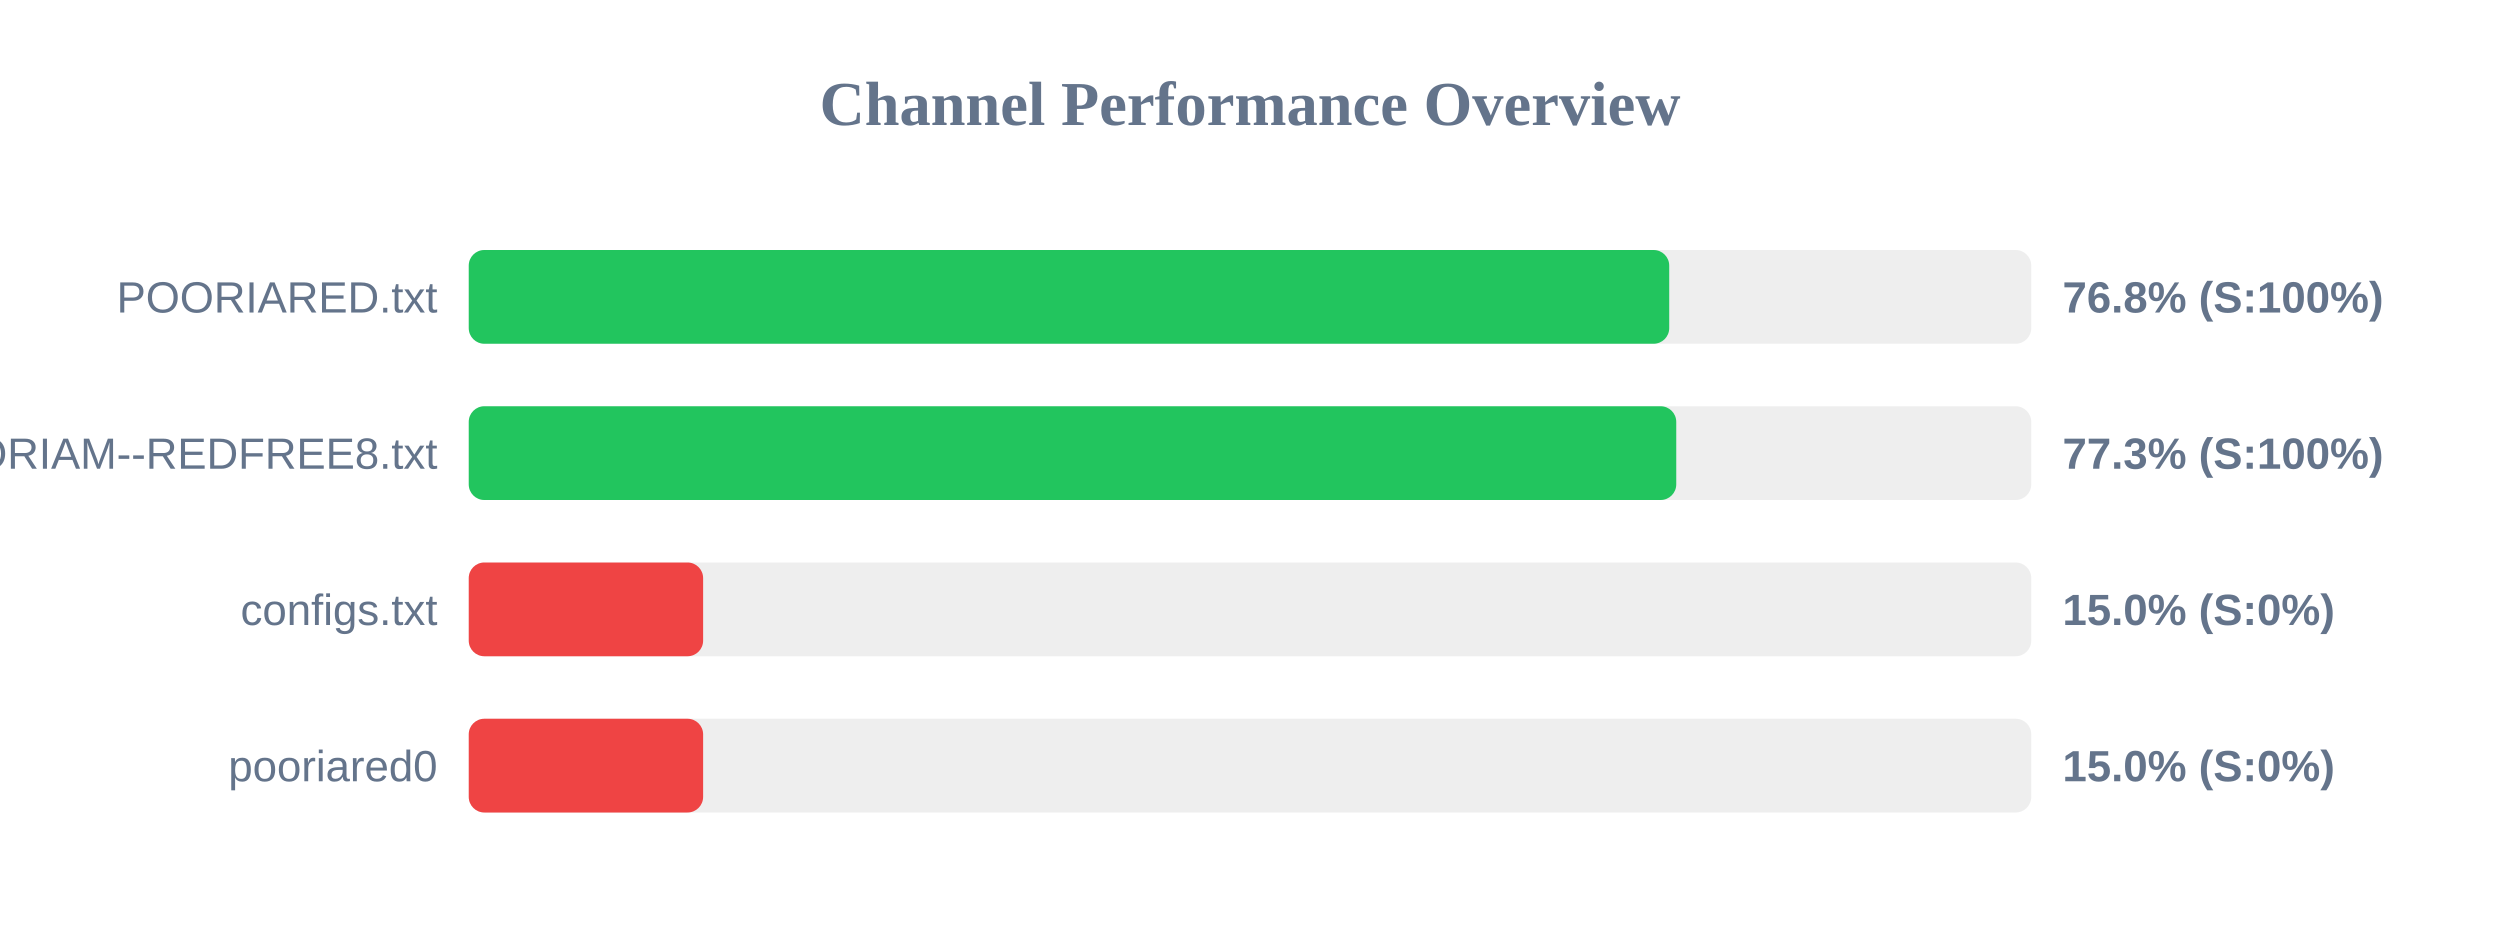
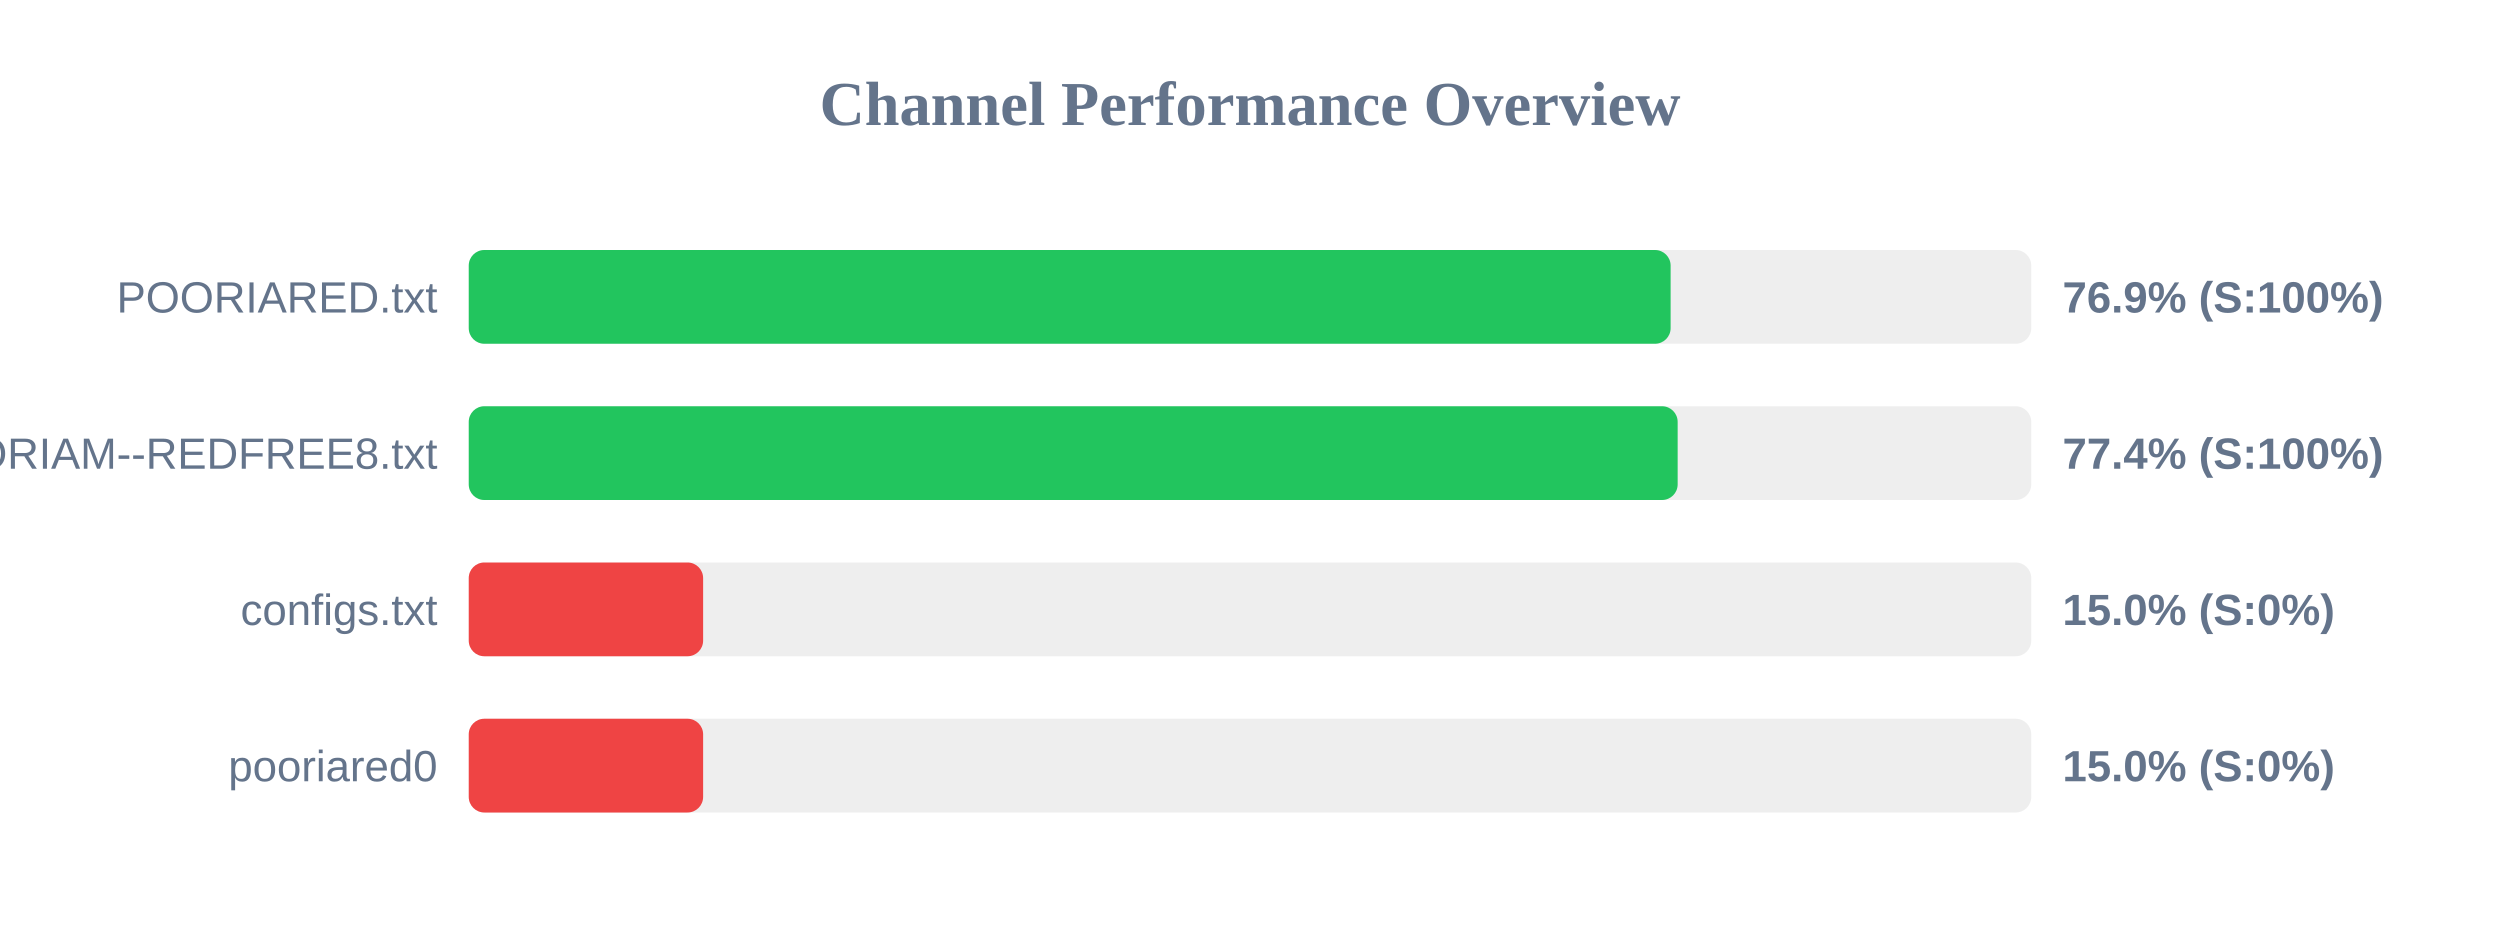
<svg xmlns="http://www.w3.org/2000/svg" width="800" height="300" version="1.1">
  <style>
        .row { font: 14px Arial; fill: #64748b; }
        .score { font: bold 14px Arial; fill: #64748b; }
    </style>
  <text x="400" y="40" text-anchor="middle" font-size="20px" font-weight="bold" fill="#64748b">Channel Performance Overview</text>
  <rect x="150" y="80" width="500" height="30" fill="#eee" rx="5" />
-   <rect x="150" y="80" width="384.15" height="30" fill="#22c55e" rx="5" />
+   <rect x="150" y="80" width="384.6" height="30" fill="#22c55e" rx="5" />
  <text x="140" y="100" text-anchor="end" class="row">POORIARED.txt</text>
-   <text x="660" y="100" text-anchor="start" class="score">76.8% (S:100%)</text>
+   <text x="660" y="100" text-anchor="start" class="score">76.9% (S:100%)</text>
  <rect x="150" y="130" width="500" height="30" fill="#eee" rx="5" />
-   <rect x="150" y="130" width="386.4" height="30" fill="#22c55e" rx="5" />
+   <rect x="150" y="130" width="386.85" height="30" fill="#22c55e" rx="5" />
  <text x="140" y="150" text-anchor="end" class="row">POORIAM--REDFREE8.txt</text>
-   <text x="660" y="150" text-anchor="start" class="score">77.3% (S:100%)</text>
+   <text x="660" y="150" text-anchor="start" class="score">77.4% (S:100%)</text>
  <rect x="150" y="180" width="500" height="30" fill="#eee" rx="5" />
  <rect x="150" y="180" width="75.0" height="30" fill="#ef4444" rx="5" />
  <text x="140" y="200" text-anchor="end" class="row">configs.txt</text>
  <text x="660" y="200" text-anchor="start" class="score">15.0% (S:0%)</text>
  <rect x="150" y="230" width="500" height="30" fill="#eee" rx="5" />
  <rect x="150" y="230" width="75.0" height="30" fill="#ef4444" rx="5" />
  <text x="140" y="250" text-anchor="end" class="row">pooriared0</text>
  <text x="660" y="250" text-anchor="start" class="score">15.0% (S:0%)</text>
</svg>
